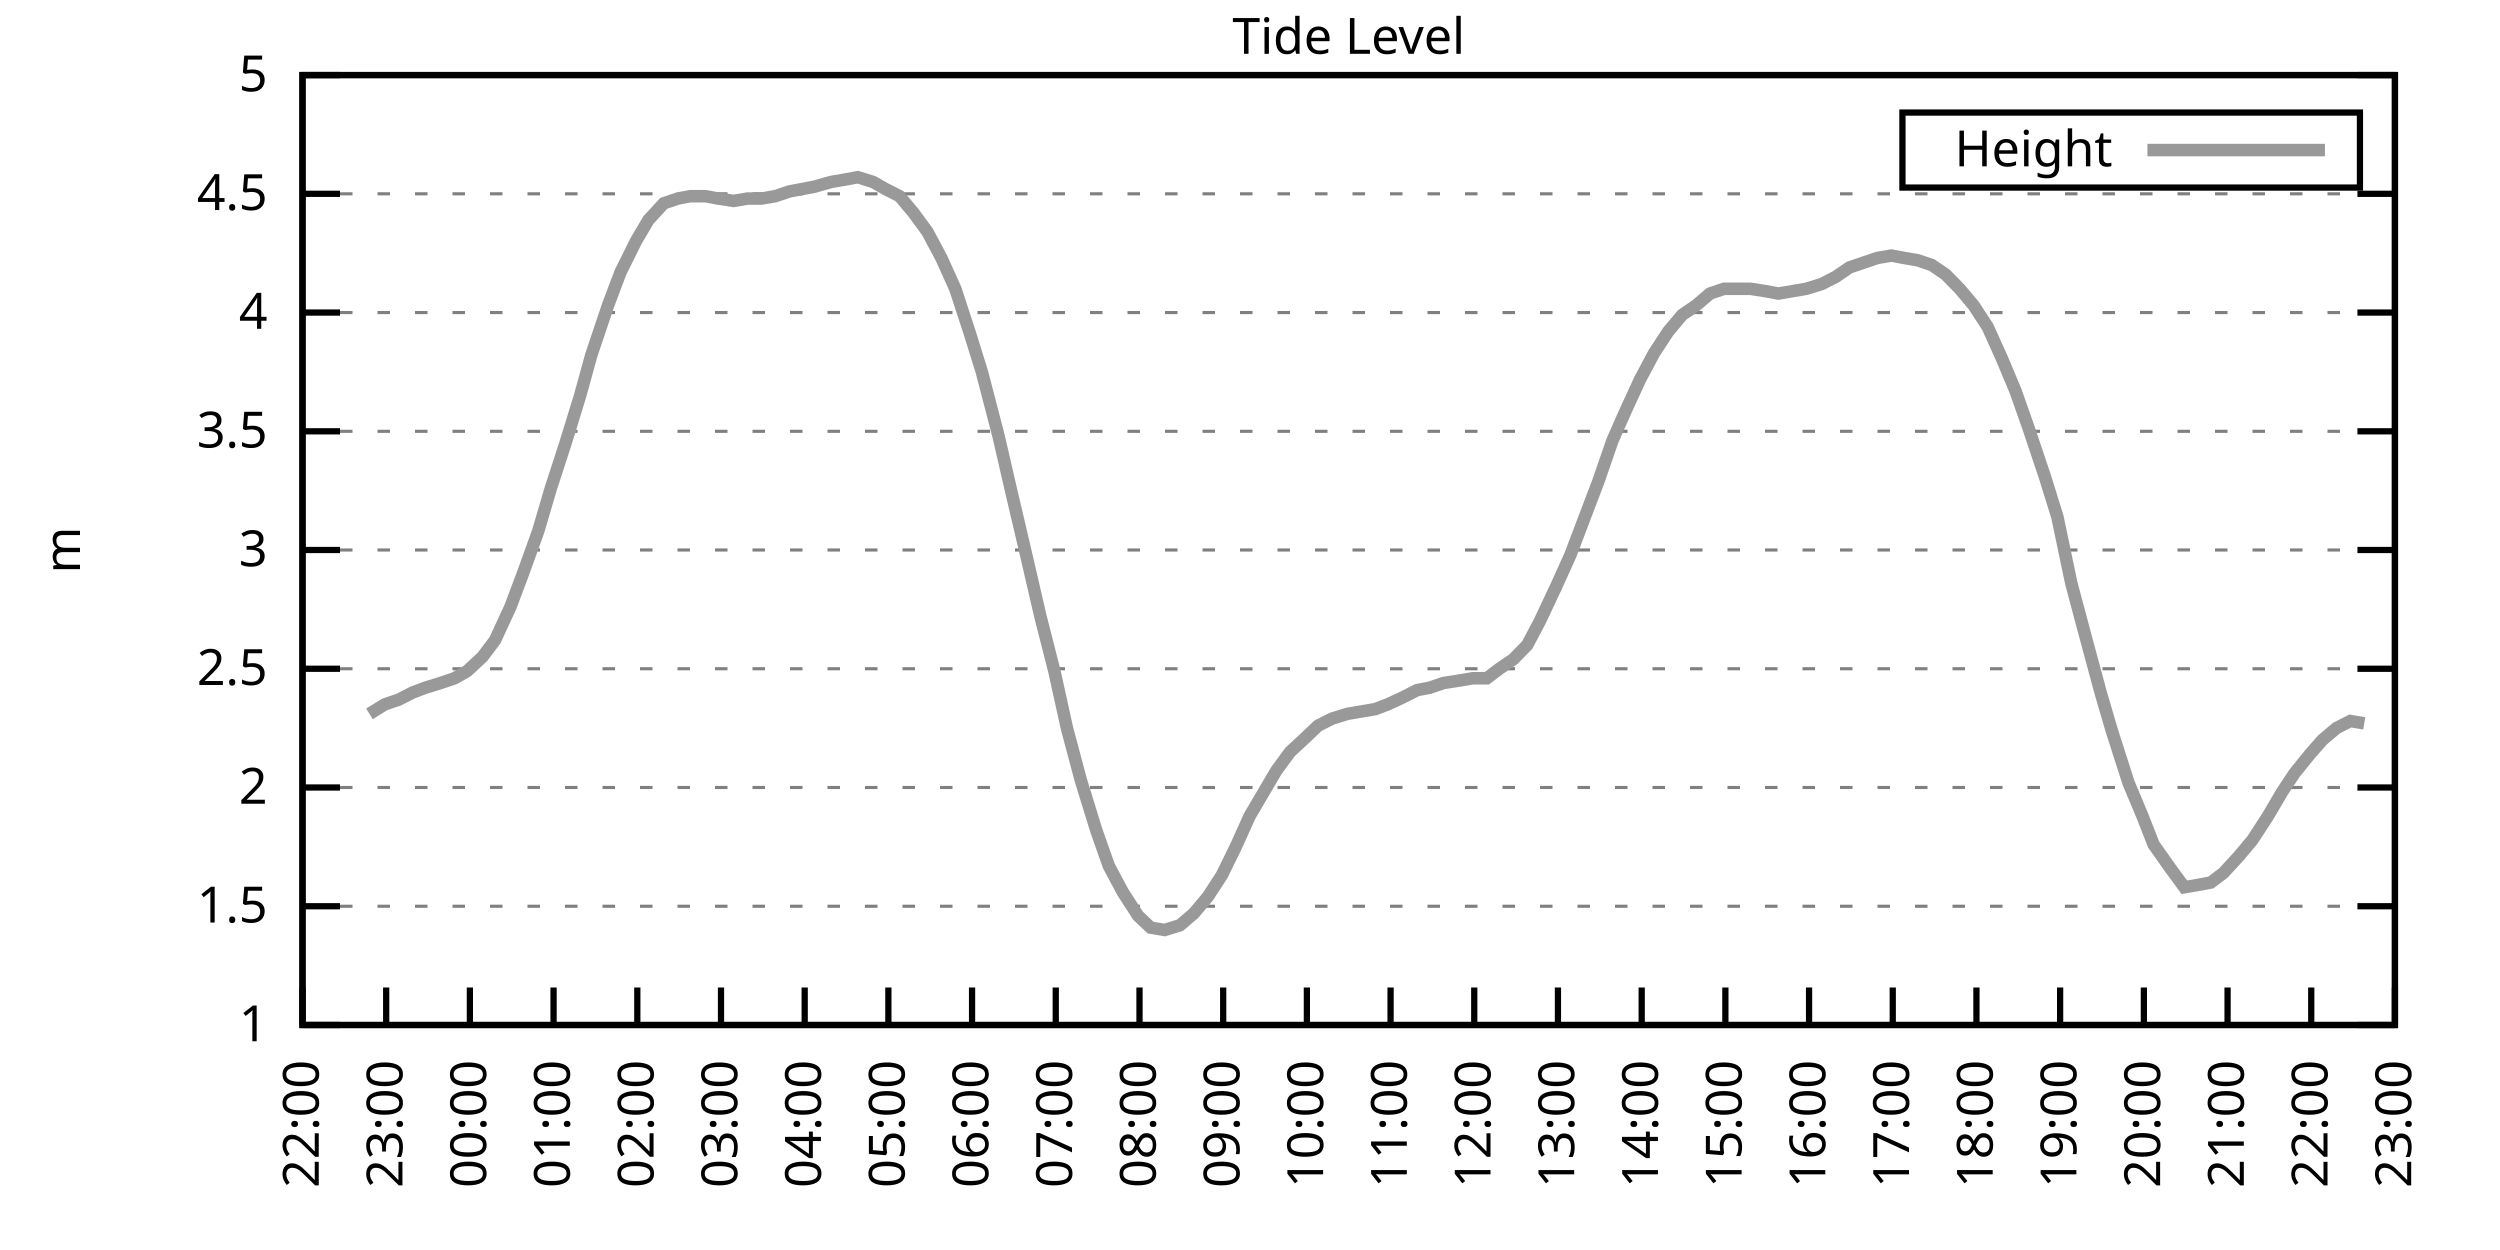
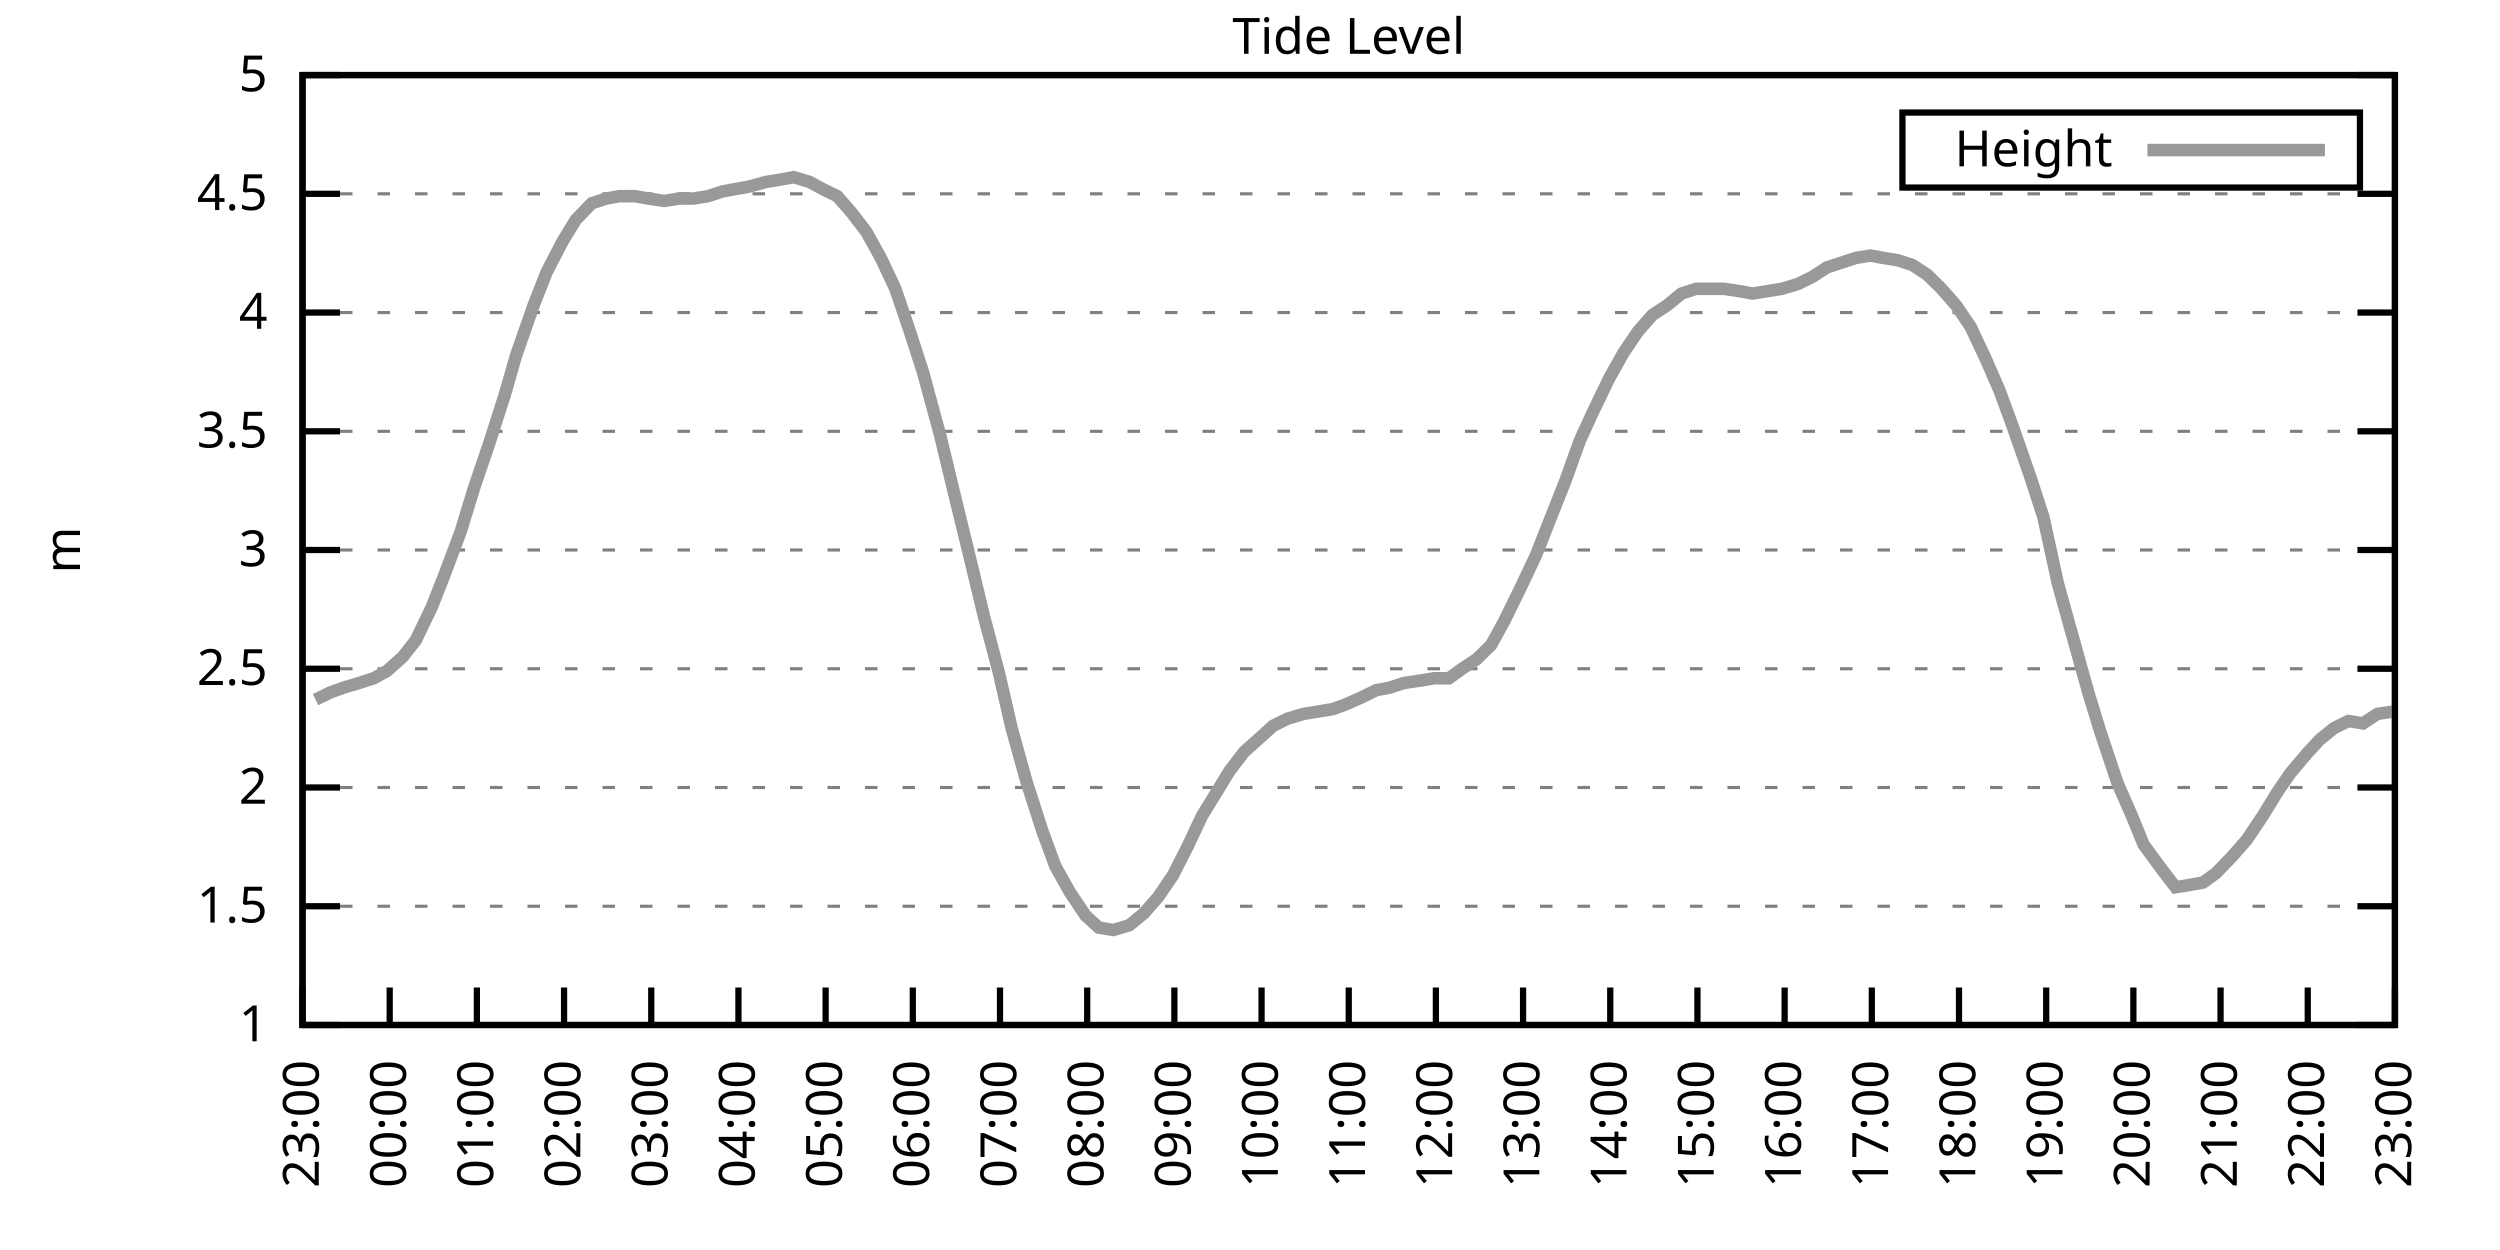
<svg xmlns="http://www.w3.org/2000/svg" xmlns:xlink="http://www.w3.org/1999/xlink" width="400" height="200" viewBox="0 0 400 200">
  <g id="gnuplot_canvas">
    <rect x="0" y="0" width="400" height="200" fill="none" />
    <defs>
      <circle id="gpDot" r="0.5" stroke-width="0.5" stroke="currentColor" />
      <path id="gpPt0" stroke-width="0.333" stroke="currentColor" d="M-1,0 h2 M0,-1 v2" />
      <path id="gpPt1" stroke-width="0.333" stroke="currentColor" d="M-1,-1 L1,1 M1,-1 L-1,1" />
      <path id="gpPt2" stroke-width="0.333" stroke="currentColor" d="M-1,0 L1,0 M0,-1 L0,1 M-1,-1 L1,1 M-1,1 L1,-1" />
      <rect id="gpPt3" stroke-width="0.333" stroke="currentColor" x="-1" y="-1" width="2" height="2" />
      <rect id="gpPt4" stroke-width="0.333" stroke="currentColor" fill="currentColor" x="-1" y="-1" width="2" height="2" />
      <circle id="gpPt5" stroke-width="0.333" stroke="currentColor" cx="0" cy="0" r="1" />
      <use xlink:href="#gpPt5" id="gpPt6" fill="currentColor" stroke="none" />
      <path id="gpPt7" stroke-width="0.333" stroke="currentColor" d="M0,-1.33 L-1.33,0.67 L1.33,0.67 z" />
      <use xlink:href="#gpPt7" id="gpPt8" fill="currentColor" stroke="none" />
      <use xlink:href="#gpPt7" id="gpPt9" stroke="currentColor" transform="rotate(180)" />
      <use xlink:href="#gpPt9" id="gpPt10" fill="currentColor" stroke="none" />
      <use xlink:href="#gpPt3" id="gpPt11" stroke="currentColor" transform="rotate(45)" />
      <use xlink:href="#gpPt11" id="gpPt12" fill="currentColor" stroke="none" />
      <path id="gpPt13" stroke-width="0.333" stroke="currentColor" d="M0,1.330 L1.265,0.411 L0.782,-1.067 L-0.782,-1.076 L-1.265,0.411 z" />
      <use xlink:href="#gpPt13" id="gpPt14" fill="currentColor" stroke="none" />
      <filter id="textbox" filterUnits="objectBoundingBox" x="0" y="0" height="1" width="1">
        <feFlood flood-color="white" flood-opacity="1" result="bgnd" />
        <feComposite in="SourceGraphic" in2="bgnd" operator="atop" />
      </filter>
      <filter id="greybox" filterUnits="objectBoundingBox" x="0" y="0" height="1" width="1">
        <feFlood flood-color="lightgrey" flood-opacity="1" result="grey" />
        <feComposite in="SourceGraphic" in2="grey" operator="atop" />
      </filter>
    </defs>
    <g fill="none" color="white" stroke="currentColor" stroke-width="1.00" stroke-linecap="butt" stroke-linejoin="miter">
</g>
    <g fill="none" color="black" stroke="currentColor" stroke-width="1.00" stroke-linecap="butt" stroke-linejoin="miter">
      <g stroke="none" shape-rendering="crispEdges">
        <polygon fill="rgb(255, 255, 255)" points="48.40,164.00 383.18,164.00 383.18,12.02 48.40,12.02 " />
      </g>
    </g>
    <g fill="none" color="black" stroke="currentColor" stroke-width="1.00" stroke-linecap="butt" stroke-linejoin="miter">
</g>
    <g fill="none" color="black" stroke="black" stroke-width="0.50" stroke-linecap="butt" stroke-linejoin="miter">
</g>
    <g fill="none" color="gray" stroke="currentColor" stroke-width="0.50" stroke-linecap="butt" stroke-linejoin="miter">
      <path stroke="gray" stroke-dasharray="2,4" class="gridline" d="M48.40,164.00 L383.19,164.00  " />
    </g>
    <g fill="none" color="gray" stroke="gray" stroke-width="1.00" stroke-linecap="butt" stroke-linejoin="miter">
</g>
    <g fill="none" color="black" stroke="currentColor" stroke-width="1.00" stroke-linecap="butt" stroke-linejoin="miter">
      <path stroke="black" d="M48.40,164.00 L54.40,164.00 M383.19,164.00 L377.19,164.00  " />
      <g transform="translate(42.80,166.60)" stroke="none" fill="black" font-family="Sans" font-size="8.00" text-anchor="end">
        <text>
          <tspan font-family="Sans"> 1</tspan>
        </text>
      </g>
    </g>
    <g fill="none" color="black" stroke="currentColor" stroke-width="1.00" stroke-linecap="butt" stroke-linejoin="miter">
</g>
    <g fill="none" color="black" stroke="black" stroke-width="0.50" stroke-linecap="butt" stroke-linejoin="miter">
</g>
    <g fill="none" color="gray" stroke="currentColor" stroke-width="0.50" stroke-linecap="butt" stroke-linejoin="miter">
      <path stroke="gray" stroke-dasharray="2,4" class="gridline" d="M48.40,145.00 L383.19,145.00  " />
    </g>
    <g fill="none" color="gray" stroke="gray" stroke-width="1.00" stroke-linecap="butt" stroke-linejoin="miter">
</g>
    <g fill="none" color="black" stroke="currentColor" stroke-width="1.00" stroke-linecap="butt" stroke-linejoin="miter">
      <path stroke="black" d="M48.40,145.00 L54.40,145.00 M383.19,145.00 L377.19,145.00  " />
      <g transform="translate(42.80,147.60)" stroke="none" fill="black" font-family="Sans" font-size="8.00" text-anchor="end">
        <text>
          <tspan font-family="Sans"> 1.5</tspan>
        </text>
      </g>
    </g>
    <g fill="none" color="black" stroke="currentColor" stroke-width="1.00" stroke-linecap="butt" stroke-linejoin="miter">
</g>
    <g fill="none" color="black" stroke="black" stroke-width="0.50" stroke-linecap="butt" stroke-linejoin="miter">
</g>
    <g fill="none" color="gray" stroke="currentColor" stroke-width="0.50" stroke-linecap="butt" stroke-linejoin="miter">
      <path stroke="gray" stroke-dasharray="2,4" class="gridline" d="M48.40,126.00 L383.19,126.00  " />
    </g>
    <g fill="none" color="gray" stroke="gray" stroke-width="1.00" stroke-linecap="butt" stroke-linejoin="miter">
</g>
    <g fill="none" color="black" stroke="currentColor" stroke-width="1.00" stroke-linecap="butt" stroke-linejoin="miter">
      <path stroke="black" d="M48.40,126.00 L54.40,126.00 M383.19,126.00 L377.19,126.00  " />
      <g transform="translate(42.80,128.60)" stroke="none" fill="black" font-family="Sans" font-size="8.00" text-anchor="end">
        <text>
          <tspan font-family="Sans"> 2</tspan>
        </text>
      </g>
    </g>
    <g fill="none" color="black" stroke="currentColor" stroke-width="1.00" stroke-linecap="butt" stroke-linejoin="miter">
</g>
    <g fill="none" color="black" stroke="black" stroke-width="0.50" stroke-linecap="butt" stroke-linejoin="miter">
</g>
    <g fill="none" color="gray" stroke="currentColor" stroke-width="0.50" stroke-linecap="butt" stroke-linejoin="miter">
      <path stroke="gray" stroke-dasharray="2,4" class="gridline" d="M48.40,107.00 L383.19,107.00  " />
    </g>
    <g fill="none" color="gray" stroke="gray" stroke-width="1.00" stroke-linecap="butt" stroke-linejoin="miter">
</g>
    <g fill="none" color="black" stroke="currentColor" stroke-width="1.00" stroke-linecap="butt" stroke-linejoin="miter">
      <path stroke="black" d="M48.40,107.00 L54.40,107.00 M383.19,107.00 L377.19,107.00  " />
      <g transform="translate(42.80,109.60)" stroke="none" fill="black" font-family="Sans" font-size="8.00" text-anchor="end">
        <text>
          <tspan font-family="Sans"> 2.5</tspan>
        </text>
      </g>
    </g>
    <g fill="none" color="black" stroke="currentColor" stroke-width="1.00" stroke-linecap="butt" stroke-linejoin="miter">
</g>
    <g fill="none" color="black" stroke="black" stroke-width="0.50" stroke-linecap="butt" stroke-linejoin="miter">
</g>
    <g fill="none" color="gray" stroke="currentColor" stroke-width="0.50" stroke-linecap="butt" stroke-linejoin="miter">
      <path stroke="gray" stroke-dasharray="2,4" class="gridline" d="M48.40,88.00 L383.19,88.00  " />
    </g>
    <g fill="none" color="gray" stroke="gray" stroke-width="1.00" stroke-linecap="butt" stroke-linejoin="miter">
</g>
    <g fill="none" color="black" stroke="currentColor" stroke-width="1.00" stroke-linecap="butt" stroke-linejoin="miter">
      <path stroke="black" d="M48.40,88.00 L54.40,88.00 M383.19,88.00 L377.19,88.00  " />
      <g transform="translate(42.80,90.60)" stroke="none" fill="black" font-family="Sans" font-size="8.00" text-anchor="end">
        <text>
          <tspan font-family="Sans"> 3</tspan>
        </text>
      </g>
    </g>
    <g fill="none" color="black" stroke="currentColor" stroke-width="1.00" stroke-linecap="butt" stroke-linejoin="miter">
</g>
    <g fill="none" color="black" stroke="black" stroke-width="0.50" stroke-linecap="butt" stroke-linejoin="miter">
</g>
    <g fill="none" color="gray" stroke="currentColor" stroke-width="0.50" stroke-linecap="butt" stroke-linejoin="miter">
      <path stroke="gray" stroke-dasharray="2,4" class="gridline" d="M48.40,69.01 L383.19,69.01  " />
    </g>
    <g fill="none" color="gray" stroke="gray" stroke-width="1.00" stroke-linecap="butt" stroke-linejoin="miter">
</g>
    <g fill="none" color="black" stroke="currentColor" stroke-width="1.00" stroke-linecap="butt" stroke-linejoin="miter">
      <path stroke="black" d="M48.40,69.01 L54.40,69.01 M383.19,69.01 L377.19,69.01  " />
      <g transform="translate(42.80,71.61)" stroke="none" fill="black" font-family="Sans" font-size="8.00" text-anchor="end">
        <text>
          <tspan font-family="Sans"> 3.5</tspan>
        </text>
      </g>
    </g>
    <g fill="none" color="black" stroke="currentColor" stroke-width="1.00" stroke-linecap="butt" stroke-linejoin="miter">
</g>
    <g fill="none" color="black" stroke="black" stroke-width="0.50" stroke-linecap="butt" stroke-linejoin="miter">
</g>
    <g fill="none" color="gray" stroke="currentColor" stroke-width="0.50" stroke-linecap="butt" stroke-linejoin="miter">
      <path stroke="gray" stroke-dasharray="2,4" class="gridline" d="M48.40,50.01 L383.19,50.01  " />
    </g>
    <g fill="none" color="gray" stroke="gray" stroke-width="1.00" stroke-linecap="butt" stroke-linejoin="miter">
</g>
    <g fill="none" color="black" stroke="currentColor" stroke-width="1.00" stroke-linecap="butt" stroke-linejoin="miter">
      <path stroke="black" d="M48.40,50.01 L54.40,50.01 M383.19,50.01 L377.19,50.01  " />
      <g transform="translate(42.80,52.61)" stroke="none" fill="black" font-family="Sans" font-size="8.00" text-anchor="end">
        <text>
          <tspan font-family="Sans"> 4</tspan>
        </text>
      </g>
    </g>
    <g fill="none" color="black" stroke="currentColor" stroke-width="1.00" stroke-linecap="butt" stroke-linejoin="miter">
</g>
    <g fill="none" color="black" stroke="black" stroke-width="0.50" stroke-linecap="butt" stroke-linejoin="miter">
</g>
    <g fill="none" color="gray" stroke="currentColor" stroke-width="0.50" stroke-linecap="butt" stroke-linejoin="miter">
      <path stroke="gray" stroke-dasharray="2,4" class="gridline" d="M48.40,31.01 L383.19,31.01  " />
    </g>
    <g fill="none" color="gray" stroke="gray" stroke-width="1.00" stroke-linecap="butt" stroke-linejoin="miter">
</g>
    <g fill="none" color="black" stroke="currentColor" stroke-width="1.00" stroke-linecap="butt" stroke-linejoin="miter">
      <path stroke="black" d="M48.40,31.01 L54.40,31.01 M383.19,31.01 L377.19,31.01  " />
      <g transform="translate(42.80,33.61)" stroke="none" fill="black" font-family="Sans" font-size="8.00" text-anchor="end">
        <text>
          <tspan font-family="Sans"> 4.5</tspan>
        </text>
      </g>
    </g>
    <g fill="none" color="black" stroke="currentColor" stroke-width="1.00" stroke-linecap="butt" stroke-linejoin="miter">
</g>
    <g fill="none" color="black" stroke="black" stroke-width="0.50" stroke-linecap="butt" stroke-linejoin="miter">
</g>
    <g fill="none" color="gray" stroke="currentColor" stroke-width="0.50" stroke-linecap="butt" stroke-linejoin="miter">
      <path stroke="gray" stroke-dasharray="2,4" class="gridline" d="M48.40,12.01 L383.19,12.01  " />
    </g>
    <g fill="none" color="gray" stroke="gray" stroke-width="1.00" stroke-linecap="butt" stroke-linejoin="miter">
</g>
    <g fill="none" color="black" stroke="currentColor" stroke-width="1.00" stroke-linecap="butt" stroke-linejoin="miter">
      <path stroke="black" d="M48.40,12.01 L54.40,12.01 M383.19,12.01 L377.19,12.01  " />
      <g transform="translate(42.80,14.61)" stroke="none" fill="black" font-family="Sans" font-size="8.00" text-anchor="end">
        <text>
          <tspan font-family="Sans"> 5</tspan>
        </text>
      </g>
    </g>
    <g fill="none" color="black" stroke="currentColor" stroke-width="1.00" stroke-linecap="butt" stroke-linejoin="miter">
      <path stroke="black" d="M48.40,164.00 L48.40,158.00  " />
      <g transform="translate(51.00,169.60) rotate(270.00)" stroke="none" fill="black" font-family="Sans" font-size="8.00" text-anchor="end">
        <text>
-           <tspan font-family="Sans">22:00</tspan>
-         </text>
-       </g>
-     </g>
-     <g fill="none" color="black" stroke="currentColor" stroke-width="1.00" stroke-linecap="butt" stroke-linejoin="miter">
-       <path stroke="black" d="M61.79,164.00 L61.79,158.00  " />
-       <g transform="translate(64.39,169.60) rotate(270.00)" stroke="none" fill="black" font-family="Sans" font-size="8.00" text-anchor="end">
-         <text>
          <tspan font-family="Sans">23:00</tspan>
        </text>
      </g>
    </g>
    <g fill="none" color="black" stroke="currentColor" stroke-width="1.00" stroke-linecap="butt" stroke-linejoin="miter">
-       <path stroke="black" d="M75.18,164.00 L75.18,158.00  " />
-       <g transform="translate(77.78,169.60) rotate(270.00)" stroke="none" fill="black" font-family="Sans" font-size="8.00" text-anchor="end">
+       <path stroke="black" d="M62.35,164.00 L62.35,158.00  " />
+       <g transform="translate(64.95,169.60) rotate(270.00)" stroke="none" fill="black" font-family="Sans" font-size="8.00" text-anchor="end">
        <text>
          <tspan font-family="Sans">00:00</tspan>
        </text>
      </g>
    </g>
    <g fill="none" color="black" stroke="currentColor" stroke-width="1.00" stroke-linecap="butt" stroke-linejoin="miter">
-       <path stroke="black" d="M88.57,164.00 L88.57,158.00  " />
-       <g transform="translate(91.17,169.60) rotate(270.00)" stroke="none" fill="black" font-family="Sans" font-size="8.00" text-anchor="end">
+       <path stroke="black" d="M76.30,164.00 L76.30,158.00  " />
+       <g transform="translate(78.90,169.60) rotate(270.00)" stroke="none" fill="black" font-family="Sans" font-size="8.00" text-anchor="end">
        <text>
          <tspan font-family="Sans">01:00</tspan>
        </text>
      </g>
    </g>
    <g fill="none" color="black" stroke="currentColor" stroke-width="1.00" stroke-linecap="butt" stroke-linejoin="miter">
-       <path stroke="black" d="M101.97,164.00 L101.97,158.00  " />
-       <g transform="translate(104.57,169.60) rotate(270.00)" stroke="none" fill="black" font-family="Sans" font-size="8.00" text-anchor="end">
+       <path stroke="black" d="M90.25,164.00 L90.25,158.00  " />
+       <g transform="translate(92.85,169.60) rotate(270.00)" stroke="none" fill="black" font-family="Sans" font-size="8.00" text-anchor="end">
        <text>
          <tspan font-family="Sans">02:00</tspan>
        </text>
      </g>
    </g>
    <g fill="none" color="black" stroke="currentColor" stroke-width="1.00" stroke-linecap="butt" stroke-linejoin="miter">
-       <path stroke="black" d="M115.36,164.00 L115.36,158.00  " />
-       <g transform="translate(117.96,169.60) rotate(270.00)" stroke="none" fill="black" font-family="Sans" font-size="8.00" text-anchor="end">
+       <path stroke="black" d="M104.20,164.00 L104.20,158.00  " />
+       <g transform="translate(106.80,169.60) rotate(270.00)" stroke="none" fill="black" font-family="Sans" font-size="8.00" text-anchor="end">
        <text>
          <tspan font-family="Sans">03:00</tspan>
        </text>
      </g>
    </g>
    <g fill="none" color="black" stroke="currentColor" stroke-width="1.00" stroke-linecap="butt" stroke-linejoin="miter">
-       <path stroke="black" d="M128.75,164.00 L128.75,158.00  " />
-       <g transform="translate(131.35,169.60) rotate(270.00)" stroke="none" fill="black" font-family="Sans" font-size="8.00" text-anchor="end">
+       <path stroke="black" d="M118.15,164.00 L118.15,158.00  " />
+       <g transform="translate(120.75,169.60) rotate(270.00)" stroke="none" fill="black" font-family="Sans" font-size="8.00" text-anchor="end">
        <text>
          <tspan font-family="Sans">04:00</tspan>
        </text>
      </g>
    </g>
    <g fill="none" color="black" stroke="currentColor" stroke-width="1.00" stroke-linecap="butt" stroke-linejoin="miter">
-       <path stroke="black" d="M142.14,164.00 L142.14,158.00  " />
-       <g transform="translate(144.74,169.60) rotate(270.00)" stroke="none" fill="black" font-family="Sans" font-size="8.00" text-anchor="end">
+       <path stroke="black" d="M132.10,164.00 L132.10,158.00  " />
+       <g transform="translate(134.70,169.60) rotate(270.00)" stroke="none" fill="black" font-family="Sans" font-size="8.00" text-anchor="end">
        <text>
          <tspan font-family="Sans">05:00</tspan>
        </text>
      </g>
    </g>
    <g fill="none" color="black" stroke="currentColor" stroke-width="1.00" stroke-linecap="butt" stroke-linejoin="miter">
-       <path stroke="black" d="M155.53,164.00 L155.53,158.00  " />
-       <g transform="translate(158.13,169.60) rotate(270.00)" stroke="none" fill="black" font-family="Sans" font-size="8.00" text-anchor="end">
+       <path stroke="black" d="M146.05,164.00 L146.05,158.00  " />
+       <g transform="translate(148.65,169.60) rotate(270.00)" stroke="none" fill="black" font-family="Sans" font-size="8.00" text-anchor="end">
        <text>
          <tspan font-family="Sans">06:00</tspan>
        </text>
      </g>
    </g>
    <g fill="none" color="black" stroke="currentColor" stroke-width="1.00" stroke-linecap="butt" stroke-linejoin="miter">
-       <path stroke="black" d="M168.92,164.00 L168.92,158.00  " />
-       <g transform="translate(171.52,169.60) rotate(270.00)" stroke="none" fill="black" font-family="Sans" font-size="8.00" text-anchor="end">
+       <path stroke="black" d="M160.00,164.00 L160.00,158.00  " />
+       <g transform="translate(162.60,169.60) rotate(270.00)" stroke="none" fill="black" font-family="Sans" font-size="8.00" text-anchor="end">
        <text>
          <tspan font-family="Sans">07:00</tspan>
        </text>
      </g>
    </g>
    <g fill="none" color="black" stroke="currentColor" stroke-width="1.00" stroke-linecap="butt" stroke-linejoin="miter">
-       <path stroke="black" d="M182.32,164.00 L182.32,158.00  " />
-       <g transform="translate(184.92,169.60) rotate(270.00)" stroke="none" fill="black" font-family="Sans" font-size="8.00" text-anchor="end">
+       <path stroke="black" d="M173.95,164.00 L173.95,158.00  " />
+       <g transform="translate(176.55,169.60) rotate(270.00)" stroke="none" fill="black" font-family="Sans" font-size="8.00" text-anchor="end">
        <text>
          <tspan font-family="Sans">08:00</tspan>
        </text>
      </g>
    </g>
    <g fill="none" color="black" stroke="currentColor" stroke-width="1.00" stroke-linecap="butt" stroke-linejoin="miter">
-       <path stroke="black" d="M195.71,164.00 L195.71,158.00  " />
-       <g transform="translate(198.31,169.60) rotate(270.00)" stroke="none" fill="black" font-family="Sans" font-size="8.00" text-anchor="end">
+       <path stroke="black" d="M187.90,164.00 L187.90,158.00  " />
+       <g transform="translate(190.50,169.60) rotate(270.00)" stroke="none" fill="black" font-family="Sans" font-size="8.00" text-anchor="end">
        <text>
          <tspan font-family="Sans">09:00</tspan>
        </text>
      </g>
    </g>
    <g fill="none" color="black" stroke="currentColor" stroke-width="1.00" stroke-linecap="butt" stroke-linejoin="miter">
-       <path stroke="black" d="M209.10,164.00 L209.10,158.00  " />
-       <g transform="translate(211.70,169.60) rotate(270.00)" stroke="none" fill="black" font-family="Sans" font-size="8.00" text-anchor="end">
+       <path stroke="black" d="M201.85,164.00 L201.85,158.00  " />
+       <g transform="translate(204.45,169.60) rotate(270.00)" stroke="none" fill="black" font-family="Sans" font-size="8.00" text-anchor="end">
        <text>
          <tspan font-family="Sans">10:00</tspan>
        </text>
      </g>
    </g>
    <g fill="none" color="black" stroke="currentColor" stroke-width="1.00" stroke-linecap="butt" stroke-linejoin="miter">
-       <path stroke="black" d="M222.49,164.00 L222.49,158.00  " />
-       <g transform="translate(225.09,169.60) rotate(270.00)" stroke="none" fill="black" font-family="Sans" font-size="8.00" text-anchor="end">
+       <path stroke="black" d="M215.80,164.00 L215.80,158.00  " />
+       <g transform="translate(218.40,169.60) rotate(270.00)" stroke="none" fill="black" font-family="Sans" font-size="8.00" text-anchor="end">
        <text>
          <tspan font-family="Sans">11:00</tspan>
        </text>
      </g>
    </g>
    <g fill="none" color="black" stroke="currentColor" stroke-width="1.00" stroke-linecap="butt" stroke-linejoin="miter">
-       <path stroke="black" d="M235.88,164.00 L235.88,158.00  " />
-       <g transform="translate(238.48,169.60) rotate(270.00)" stroke="none" fill="black" font-family="Sans" font-size="8.00" text-anchor="end">
+       <path stroke="black" d="M229.74,164.00 L229.74,158.00  " />
+       <g transform="translate(232.34,169.60) rotate(270.00)" stroke="none" fill="black" font-family="Sans" font-size="8.00" text-anchor="end">
        <text>
          <tspan font-family="Sans">12:00</tspan>
        </text>
      </g>
    </g>
    <g fill="none" color="black" stroke="currentColor" stroke-width="1.00" stroke-linecap="butt" stroke-linejoin="miter">
-       <path stroke="black" d="M249.27,164.00 L249.27,158.00  " />
-       <g transform="translate(251.87,169.60) rotate(270.00)" stroke="none" fill="black" font-family="Sans" font-size="8.00" text-anchor="end">
+       <path stroke="black" d="M243.69,164.00 L243.69,158.00  " />
+       <g transform="translate(246.29,169.60) rotate(270.00)" stroke="none" fill="black" font-family="Sans" font-size="8.00" text-anchor="end">
        <text>
          <tspan font-family="Sans">13:00</tspan>
        </text>
      </g>
    </g>
    <g fill="none" color="black" stroke="currentColor" stroke-width="1.00" stroke-linecap="butt" stroke-linejoin="miter">
-       <path stroke="black" d="M262.67,164.00 L262.67,158.00  " />
-       <g transform="translate(265.27,169.60) rotate(270.00)" stroke="none" fill="black" font-family="Sans" font-size="8.00" text-anchor="end">
+       <path stroke="black" d="M257.64,164.00 L257.64,158.00  " />
+       <g transform="translate(260.24,169.60) rotate(270.00)" stroke="none" fill="black" font-family="Sans" font-size="8.00" text-anchor="end">
        <text>
          <tspan font-family="Sans">14:00</tspan>
        </text>
      </g>
    </g>
    <g fill="none" color="black" stroke="currentColor" stroke-width="1.00" stroke-linecap="butt" stroke-linejoin="miter">
-       <path stroke="black" d="M276.06,164.00 L276.06,158.00  " />
-       <g transform="translate(278.66,169.60) rotate(270.00)" stroke="none" fill="black" font-family="Sans" font-size="8.00" text-anchor="end">
+       <path stroke="black" d="M271.59,164.00 L271.59,158.00  " />
+       <g transform="translate(274.19,169.60) rotate(270.00)" stroke="none" fill="black" font-family="Sans" font-size="8.00" text-anchor="end">
        <text>
          <tspan font-family="Sans">15:00</tspan>
        </text>
      </g>
    </g>
    <g fill="none" color="black" stroke="currentColor" stroke-width="1.00" stroke-linecap="butt" stroke-linejoin="miter">
-       <path stroke="black" d="M289.45,164.00 L289.45,158.00  " />
-       <g transform="translate(292.05,169.60) rotate(270.00)" stroke="none" fill="black" font-family="Sans" font-size="8.00" text-anchor="end">
+       <path stroke="black" d="M285.54,164.00 L285.54,158.00  " />
+       <g transform="translate(288.14,169.60) rotate(270.00)" stroke="none" fill="black" font-family="Sans" font-size="8.00" text-anchor="end">
        <text>
          <tspan font-family="Sans">16:00</tspan>
        </text>
      </g>
    </g>
    <g fill="none" color="black" stroke="currentColor" stroke-width="1.00" stroke-linecap="butt" stroke-linejoin="miter">
-       <path stroke="black" d="M302.84,164.00 L302.84,158.00  " />
-       <g transform="translate(305.44,169.60) rotate(270.00)" stroke="none" fill="black" font-family="Sans" font-size="8.00" text-anchor="end">
+       <path stroke="black" d="M299.49,164.00 L299.49,158.00  " />
+       <g transform="translate(302.09,169.60) rotate(270.00)" stroke="none" fill="black" font-family="Sans" font-size="8.00" text-anchor="end">
        <text>
          <tspan font-family="Sans">17:00</tspan>
        </text>
      </g>
    </g>
    <g fill="none" color="black" stroke="currentColor" stroke-width="1.00" stroke-linecap="butt" stroke-linejoin="miter">
-       <path stroke="black" d="M316.23,164.00 L316.23,158.00  " />
-       <g transform="translate(318.83,169.60) rotate(270.00)" stroke="none" fill="black" font-family="Sans" font-size="8.00" text-anchor="end">
+       <path stroke="black" d="M313.44,164.00 L313.44,158.00  " />
+       <g transform="translate(316.04,169.60) rotate(270.00)" stroke="none" fill="black" font-family="Sans" font-size="8.00" text-anchor="end">
        <text>
          <tspan font-family="Sans">18:00</tspan>
        </text>
      </g>
    </g>
    <g fill="none" color="black" stroke="currentColor" stroke-width="1.00" stroke-linecap="butt" stroke-linejoin="miter">
-       <path stroke="black" d="M329.62,164.00 L329.62,158.00  " />
-       <g transform="translate(332.22,169.60) rotate(270.00)" stroke="none" fill="black" font-family="Sans" font-size="8.00" text-anchor="end">
+       <path stroke="black" d="M327.39,164.00 L327.39,158.00  " />
+       <g transform="translate(329.99,169.60) rotate(270.00)" stroke="none" fill="black" font-family="Sans" font-size="8.00" text-anchor="end">
        <text>
          <tspan font-family="Sans">19:00</tspan>
        </text>
      </g>
    </g>
    <g fill="none" color="black" stroke="currentColor" stroke-width="1.00" stroke-linecap="butt" stroke-linejoin="miter">
-       <path stroke="black" d="M343.02,164.00 L343.02,158.00  " />
-       <g transform="translate(345.62,169.60) rotate(270.00)" stroke="none" fill="black" font-family="Sans" font-size="8.00" text-anchor="end">
+       <path stroke="black" d="M341.34,164.00 L341.34,158.00  " />
+       <g transform="translate(343.94,169.60) rotate(270.00)" stroke="none" fill="black" font-family="Sans" font-size="8.00" text-anchor="end">
        <text>
          <tspan font-family="Sans">20:00</tspan>
        </text>
      </g>
    </g>
    <g fill="none" color="black" stroke="currentColor" stroke-width="1.00" stroke-linecap="butt" stroke-linejoin="miter">
-       <path stroke="black" d="M356.41,164.00 L356.41,158.00  " />
-       <g transform="translate(359.01,169.60) rotate(270.00)" stroke="none" fill="black" font-family="Sans" font-size="8.00" text-anchor="end">
+       <path stroke="black" d="M355.29,164.00 L355.29,158.00  " />
+       <g transform="translate(357.89,169.60) rotate(270.00)" stroke="none" fill="black" font-family="Sans" font-size="8.00" text-anchor="end">
        <text>
          <tspan font-family="Sans">21:00</tspan>
        </text>
      </g>
    </g>
    <g fill="none" color="black" stroke="currentColor" stroke-width="1.00" stroke-linecap="butt" stroke-linejoin="miter">
-       <path stroke="black" d="M369.80,164.00 L369.80,158.00  " />
-       <g transform="translate(372.40,169.60) rotate(270.00)" stroke="none" fill="black" font-family="Sans" font-size="8.00" text-anchor="end">
+       <path stroke="black" d="M369.24,164.00 L369.24,158.00  " />
+       <g transform="translate(371.84,169.60) rotate(270.00)" stroke="none" fill="black" font-family="Sans" font-size="8.00" text-anchor="end">
        <text>
          <tspan font-family="Sans">22:00</tspan>
        </text>
      </g>
    </g>
    <g fill="none" color="black" stroke="currentColor" stroke-width="1.00" stroke-linecap="butt" stroke-linejoin="miter">
      <path stroke="black" d="M383.19,164.00 L383.19,158.00  " />
      <g transform="translate(385.79,169.60) rotate(270.00)" stroke="none" fill="black" font-family="Sans" font-size="8.00" text-anchor="end">
        <text>
          <tspan font-family="Sans">23:00</tspan>
        </text>
      </g>
    </g>
    <g fill="none" color="black" stroke="currentColor" stroke-width="1.00" stroke-linecap="butt" stroke-linejoin="miter">
</g>
    <g fill="none" color="black" stroke="currentColor" stroke-width="1.00" stroke-linecap="butt" stroke-linejoin="miter">
      <path stroke="black" d="M48.40,12.01 L48.40,164.00 L383.19,164.00 L383.19,12.01 L48.40,12.01 Z  " />
    </g>
    <g fill="none" color="black" stroke="currentColor" stroke-width="1.00" stroke-linecap="butt" stroke-linejoin="miter">
</g>
    <g fill="none" color="black" stroke="currentColor" stroke-width="1.00" stroke-linecap="butt" stroke-linejoin="miter">
      <path stroke="black" d="M304.39,30.01 L304.39,18.01 L377.59,18.01 L377.59,30.01 L304.39,30.01 Z  " />
    </g>
    <g id="Tide_level_plot_1">
      <g fill="none" color="white" stroke="black" stroke-width="2.00" stroke-linecap="butt" stroke-linejoin="miter">
</g>
      <g fill="none" color="black" stroke="currentColor" stroke-width="2.00" stroke-linecap="butt" stroke-linejoin="miter">
        <g transform="translate(337.99,26.61)" stroke="none" fill="black" font-family="Sans" font-size="8.00" text-anchor="end">
          <text>
            <tspan font-family="Sans">Height</tspan>
          </text>
        </g>
      </g>
      <g fill="none" color="black" stroke="currentColor" stroke-width="2.00" stroke-linecap="butt" stroke-linejoin="miter">
-         <path stroke="rgb(153, 153, 153)" d="M343.59,24.01 L371.99,24.01 M59.11,114.22 L61.57,112.70 L63.80,111.94 L66.03,110.80 L68.04,110.04 L70.50,109.28   L72.73,108.52 L74.74,107.38 L77.19,105.10 L79.20,102.44 L81.66,97.12 L83.66,91.80 L86.12,84.97 L88.13,78.13   L90.36,71.29 L92.82,63.31 L94.60,56.85 L97.28,48.87 L99.29,43.55 L101.74,38.61 L103.75,35.19 L106.21,32.53   L108.44,31.77 L110.45,31.39 L112.90,31.39 L114.91,31.77 L117.37,32.15 L119.60,31.77 L121.83,31.77 L124.06,31.39   L126.29,30.63 L128.30,30.25 L130.31,29.87 L132.99,29.11 L135.22,28.73 L137.23,28.35 L139.69,29.11 L141.69,30.25   L143.93,31.39 L146.16,34.05 L148.39,37.09 L150.62,41.27 L152.85,46.21 L155.09,53.05 L157.10,59.51 L159.77,69.77   L161.78,78.51 L164.01,88.00 L166.47,98.64 L168.70,107.38 L170.71,116.50 L172.94,124.86 L175.40,132.84 L177.41,138.54   L179.64,142.72 L182.09,146.52 L184.10,148.42 L186.33,148.80 L188.79,148.04 L191.02,146.14 L193.25,143.48 L195.48,140.06   L197.72,135.50 L199.95,130.56 L201.96,127.14 L204.19,123.34 L206.42,120.30 L208.88,118.02 L210.88,116.12 L213.12,114.98   L215.57,114.22 L217.80,113.84 L220.04,113.46 L222.04,112.70 L224.50,111.56 L226.73,110.42 L228.74,110.04 L230.97,109.28   L233.43,108.90 L235.66,108.52 L237.89,108.52 L239.90,107.00 L242.13,105.48 L244.36,103.20 L246.37,99.40 L249.05,93.70   L251.28,88.76 L253.29,83.45 L255.75,76.99 L257.98,70.53 L259.99,65.97 L262.44,60.65 L264.67,56.47 L266.91,53.05   L269.14,50.39 L271.37,48.87 L273.60,46.97 L275.83,46.21 L278.07,46.21 L280.07,46.21 L282.53,46.59 L284.54,46.97   L286.77,46.59 L289.00,46.21 L291.46,45.45 L293.69,44.31 L295.92,42.79 L298.15,42.03 L300.39,41.27 L302.62,40.89   L304.63,41.27 L306.86,41.65 L309.09,42.41 L311.32,43.93 L313.55,46.21 L315.79,48.87 L318.02,52.29 L320.25,57.23   L322.48,62.55 L324.49,68.25 L327.17,76.23 L329.18,82.69 L331.41,93.32 L333.64,101.68 L336.10,110.80 L337.88,116.88   L340.56,125.24 L342.79,130.56 L344.58,135.12 L347.26,138.92 L349.49,141.96 L351.72,141.58 L353.73,141.20 L355.74,139.68   L358.19,137.02 L360.42,134.36 L362.88,130.56 L365.11,126.76 L367.12,123.72 L369.58,120.68 L371.58,118.40 L373.82,116.50   L376.05,115.36 L378.28,115.74  " />
+         <path stroke="rgb(153, 153, 153)" d="M343.59,24.01 L371.99,24.01 M50.49,111.94 L52.82,110.80 L54.91,110.04 L57.47,109.28 L59.79,108.52 L61.88,107.38   L64.44,105.10 L66.53,102.44 L69.09,97.12 L71.18,91.80 L73.74,84.97 L75.83,78.13 L78.16,71.29 L80.72,63.31   L82.58,56.85 L85.37,48.87 L87.46,43.55 L90.02,38.61 L92.11,35.19 L94.67,32.53 L96.99,31.77 L99.08,31.39   L101.64,31.39 L103.73,31.77 L106.29,32.15 L108.62,31.77 L110.94,31.77 L113.27,31.39 L115.59,30.63 L117.68,30.25   L119.78,29.87 L122.57,29.11 L124.89,28.73 L126.98,28.35 L129.54,29.11 L131.63,30.25 L133.96,31.39 L136.28,34.05   L138.61,37.09 L140.93,41.27 L143.26,46.21 L145.58,53.05 L147.67,59.51 L150.46,69.77 L152.56,78.51 L154.88,88.00   L157.44,98.64 L159.76,107.38 L161.86,116.50 L164.18,124.86 L166.74,132.84 L168.83,138.54 L171.16,142.72 L173.71,146.52   L175.81,148.42 L178.13,148.80 L180.69,148.04 L183.01,146.14 L185.34,143.48 L187.66,140.06 L189.99,135.50 L192.31,130.56   L194.41,127.14 L196.73,123.34 L199.06,120.30 L201.61,118.02 L203.71,116.12 L206.03,114.98 L208.59,114.22 L210.91,113.84   L213.24,113.46 L215.33,112.70 L217.89,111.56 L220.21,110.42 L222.30,110.04 L224.63,109.28 L227.19,108.90 L229.51,108.52   L231.84,108.52 L233.93,107.00 L236.25,105.48 L238.58,103.20 L240.67,99.40 L243.46,93.70 L245.79,88.76 L247.88,83.45   L250.44,76.99 L252.76,70.53 L254.85,65.97 L257.41,60.65 L259.74,56.47 L262.06,53.05 L264.39,50.39 L266.71,48.87   L269.04,46.97 L271.36,46.21 L273.69,46.21 L275.78,46.21 L278.34,46.59 L280.43,46.97 L282.75,46.59 L285.08,46.21   L287.64,45.45 L289.96,44.31 L292.29,42.79 L294.61,42.03 L296.94,41.27 L299.26,40.89 L301.35,41.27 L303.68,41.65   L306.00,42.41 L308.33,43.93 L310.65,46.21 L312.98,48.87 L315.30,52.29 L317.63,57.23 L319.95,62.55 L322.04,68.25   L324.83,76.23 L326.93,82.69 L329.25,93.32 L331.58,101.68 L334.13,110.80 L335.99,116.88 L338.78,125.24 L341.11,130.56   L342.97,135.12 L345.76,138.92 L348.08,141.96 L350.41,141.58 L352.50,141.20 L354.59,139.68 L357.15,137.02 L359.48,134.36   L362.03,130.56 L364.36,126.76 L366.45,123.72 L369.01,120.68 L371.10,118.40 L373.43,116.50 L375.75,115.36 L378.08,115.74   L380.40,114.22 L382.96,113.84  " />
      </g>
    </g>
    <g fill="none" color="black" stroke="currentColor" stroke-width="2.00" stroke-linecap="butt" stroke-linejoin="miter">
</g>
    <g fill="none" color="black" stroke="black" stroke-width="1.00" stroke-linecap="butt" stroke-linejoin="miter">
</g>
    <g fill="none" color="black" stroke="currentColor" stroke-width="1.00" stroke-linecap="butt" stroke-linejoin="miter">
      <path stroke="black" d="M48.40,12.01 L48.40,164.00 L383.19,164.00 L383.19,12.01 L48.40,12.01 Z  " />
      <g transform="translate(12.80,88.01) rotate(270.00)" stroke="none" fill="black" font-family="Sans" font-size="8.00" text-anchor="middle">
        <text>
          <tspan font-family="Sans">m</tspan>
        </text>
      </g>
    </g>
    <g fill="none" color="black" stroke="currentColor" stroke-width="1.00" stroke-linecap="butt" stroke-linejoin="miter">
</g>
    <g fill="none" color="black" stroke="currentColor" stroke-width="1.00" stroke-linecap="butt" stroke-linejoin="miter">
      <g transform="translate(215.79,8.61)" stroke="none" fill="black" font-family="Sans" font-size="8.00" text-anchor="middle">
        <text>
          <tspan font-family="Sans">Tide Level</tspan>
        </text>
      </g>
    </g>
    <g fill="none" color="black" stroke="currentColor" stroke-width="1.00" stroke-linecap="butt" stroke-linejoin="miter">
</g>
  </g>
</svg>
